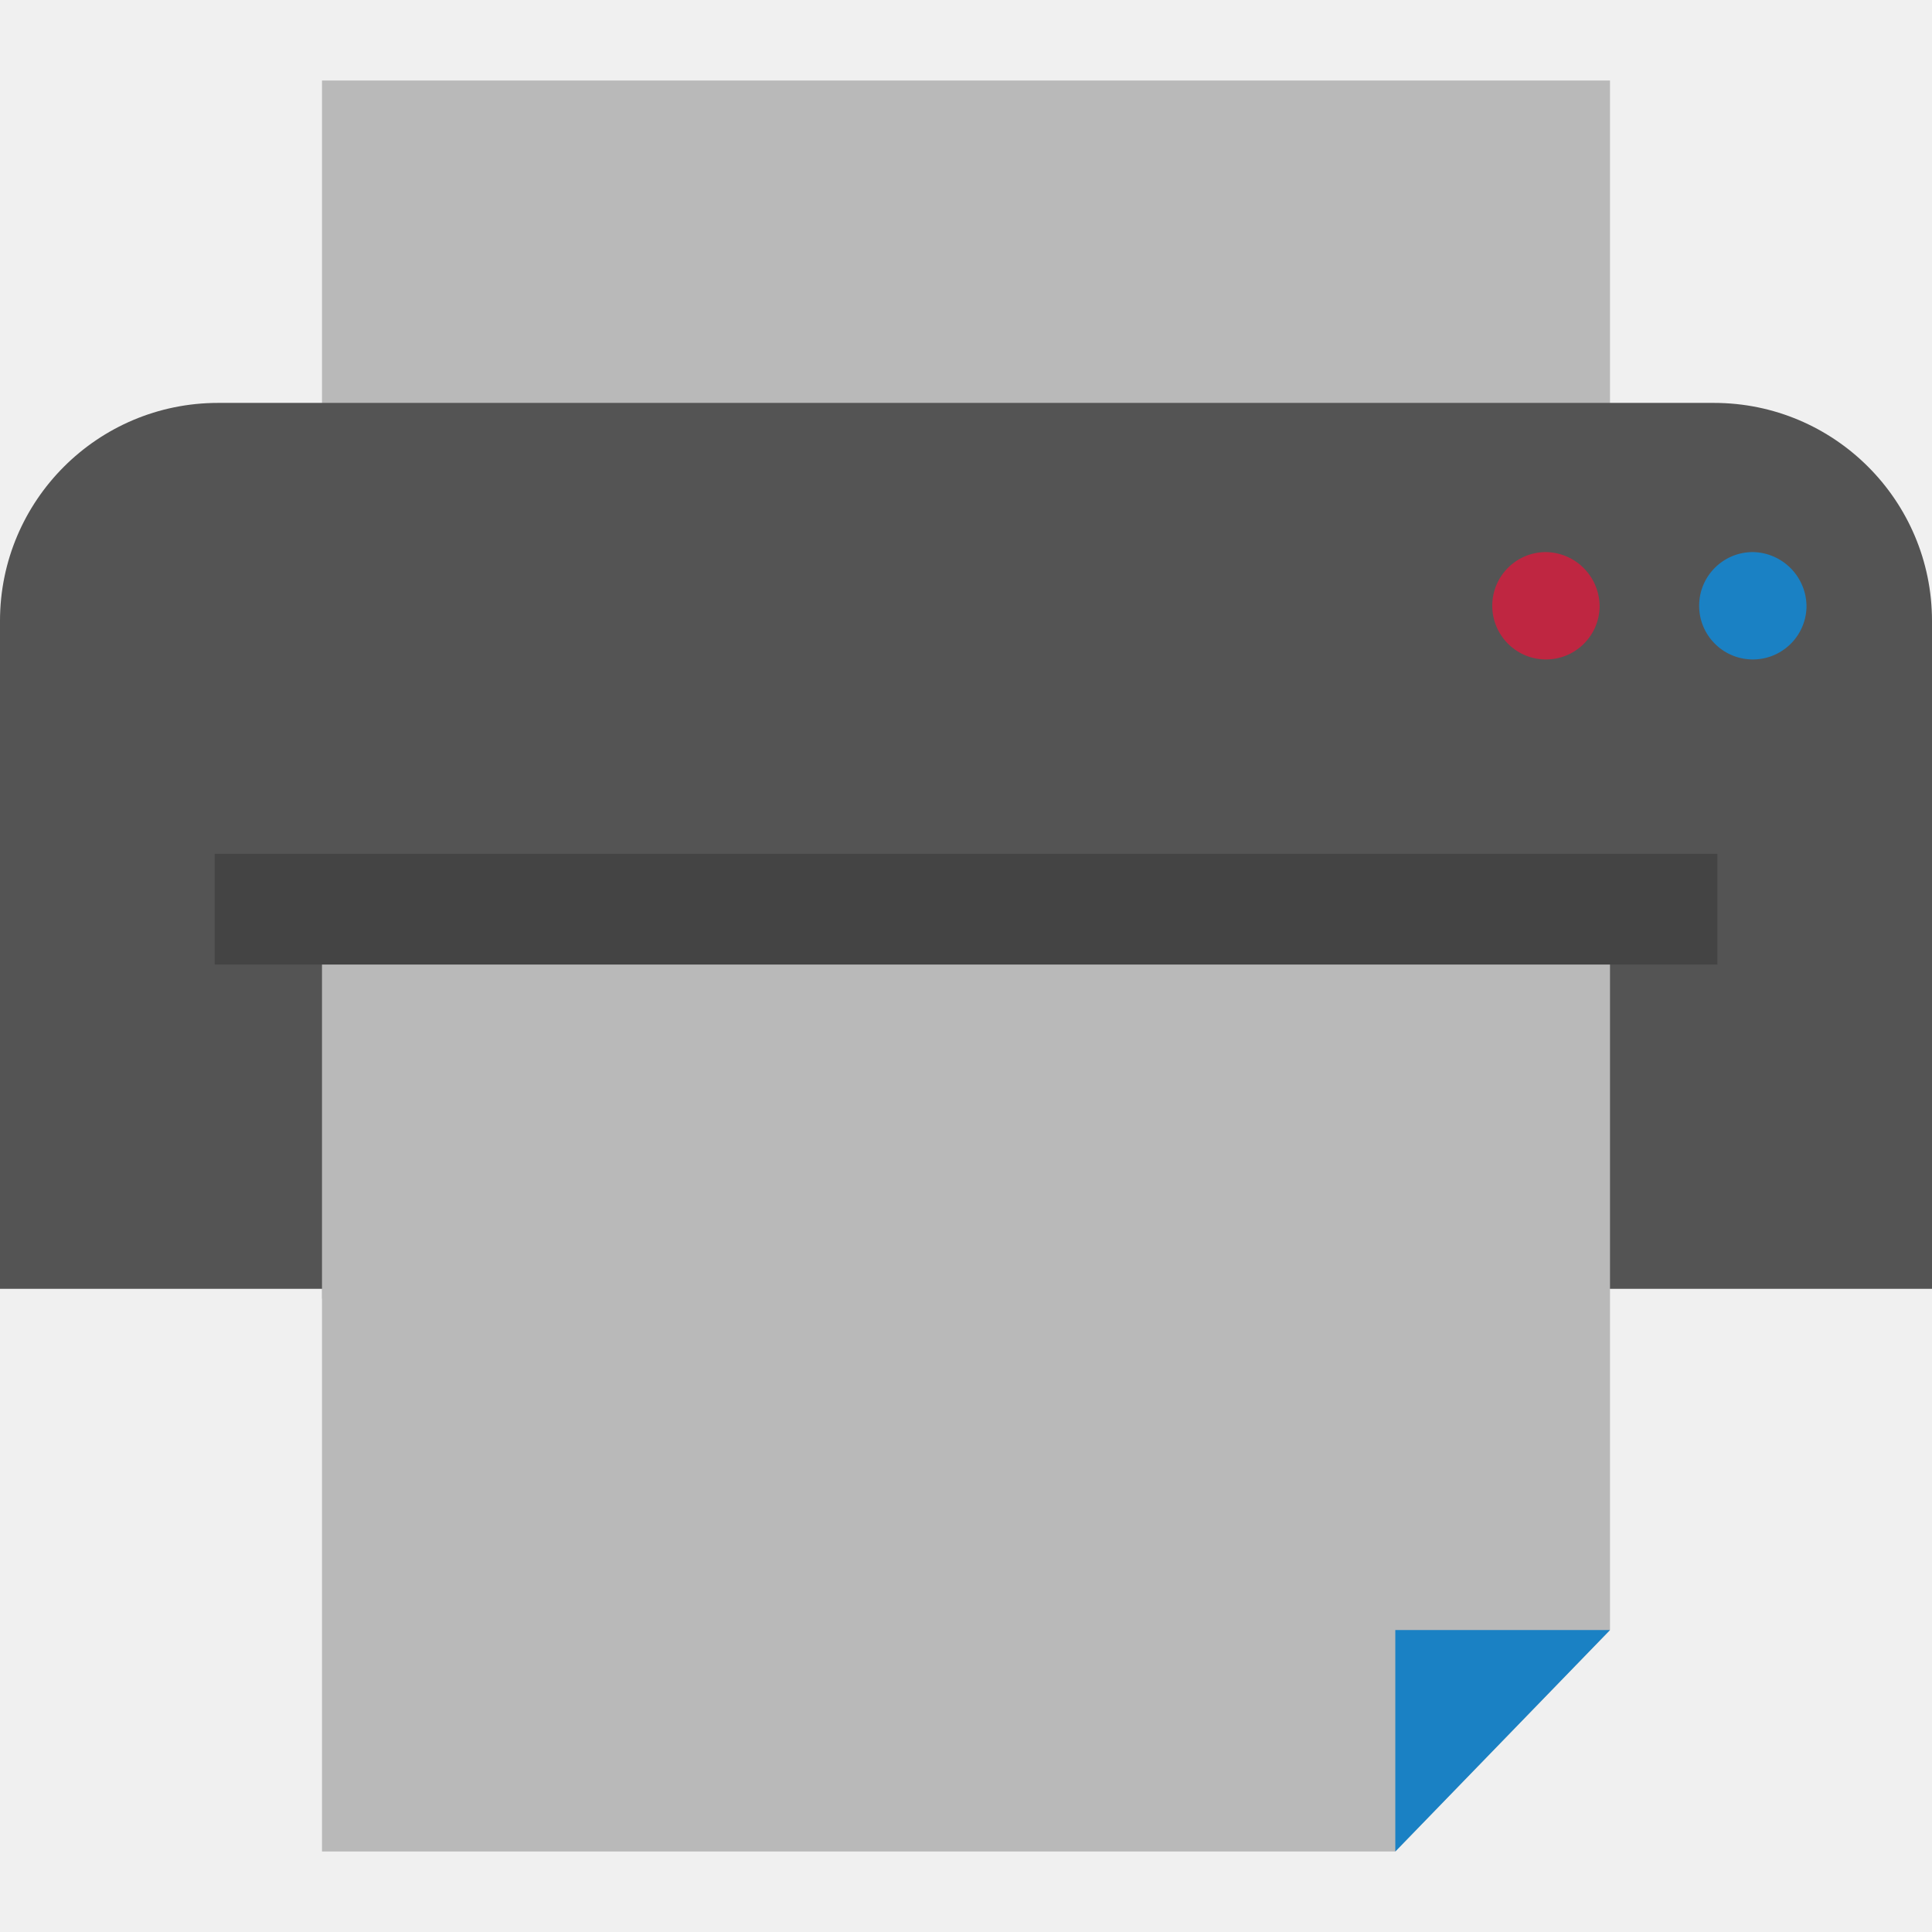
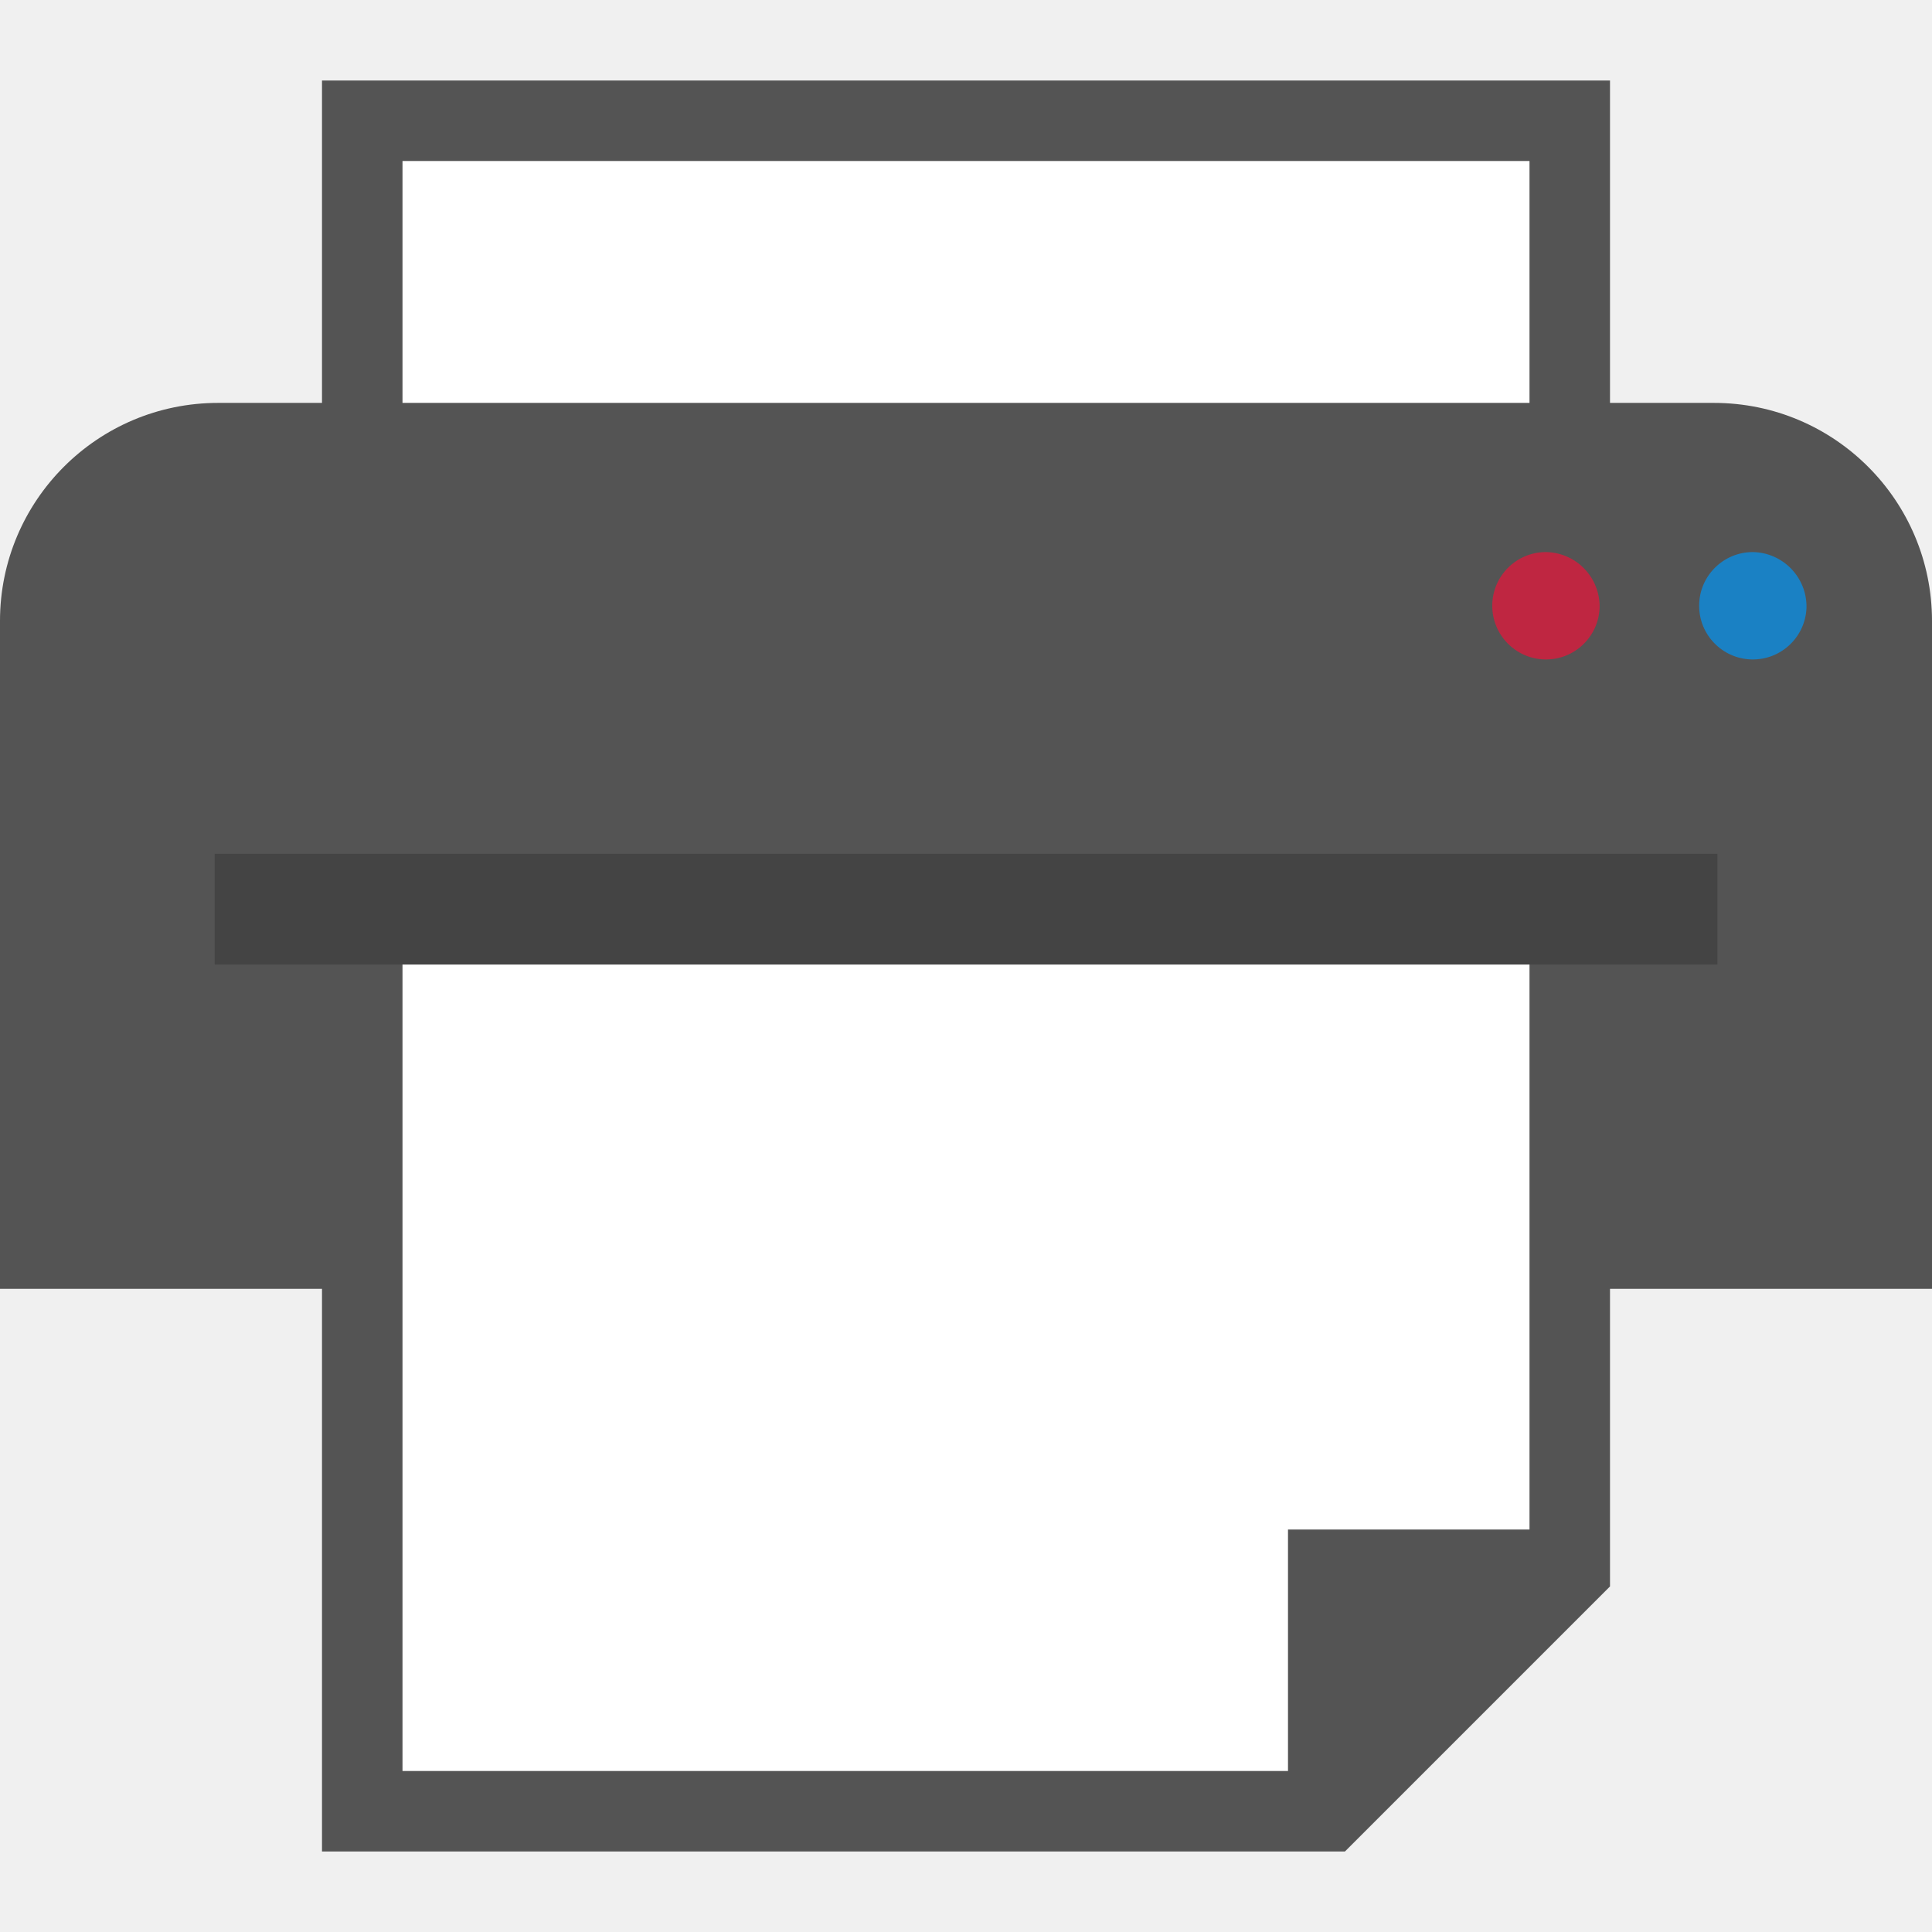
<svg xmlns="http://www.w3.org/2000/svg" id="Слой_1" data-name="Слой 1" viewBox="0 0 24 24" version="1.1">
  <defs id="defs159361">
    <style id="style159359">.cls-1{fill:#b9b9b9;}.cls-2{fill:#1a81c4;}.cls-3{fill:#545454;}.cls-4{fill:#444;}.cls-5{fill:#bf2641;}</style>
  </defs>
-   <polygon class="cls-1" points="5,17.132 5,2 21,2 21,14.381 18.333,17.132 " id="polygon159365" transform="translate(-1,-1)" />
+   <path id="polygon159365" style="fill:#ffffff;fill-opacity:1;stroke:#545454;stroke-opacity:1" transform="translate(-1,-1)" d="m 5.5,16.5 v -14 h 15 v 12 l -2.167,2.632 z" class="cls-1" />
  <polygon class="cls-2" points="21,14.381 18.333,17.132 18.333,14.381 " id="polygon159367" transform="translate(-1,-1)" />
  <path class="cls-3" d="M 2.709,5.005 H 21.291 A 2.709,2.709 0 0 1 24,7.713 V 16.01 H 0 V 7.713 A 2.709,2.709 0 0 1 2.709,5.005 Z" id="path159369" />
-   <polygon class="cls-1" points="5,24 5,11.619 21,11.619 21,21.249 18.333,24 " id="polygon159371" transform="translate(-1,-1)" />
-   <polygon class="cls-2" points="21,21.249 18.333,24 18.333,21.249 " id="polygon159373" transform="translate(-1,-1)" />
+   <path id="polygon159371" style="fill:#ffffff;fill-opacity:1;stroke:#545454;stroke-opacity:1" transform="translate(-1,-1)" d="M 5.5,23.5 V 12 l 15,-0.5 v 9 l -3,3 z" class="cls-1" />
+   <polygon class="cls-2" points="21,21.249 18.333,24 18.333,21.249 " id="polygon159373" transform="matrix(1.463451,0,0,1.272264,-10.82944,-8.034344)" style="fill:#545454;fill-opacity:1" />
  <rect class="cls-4" x="2.667" y="10.606" width="18.667" height="1.376" id="rect159375" />
  <path class="cls-5" d="M 19.871,7.546 A 0.667,0.667 0 1 1 19.204,6.858 0.677,0.677 0 0 1 19.871,7.546 Z" id="path159377" />
  <path class="cls-2" d="M 22.441,7.546 A 0.667,0.667 0 1 1 21.774,6.858 0.678,0.678 0 0 1 22.441,7.546 Z" id="path159379" />
</svg>
